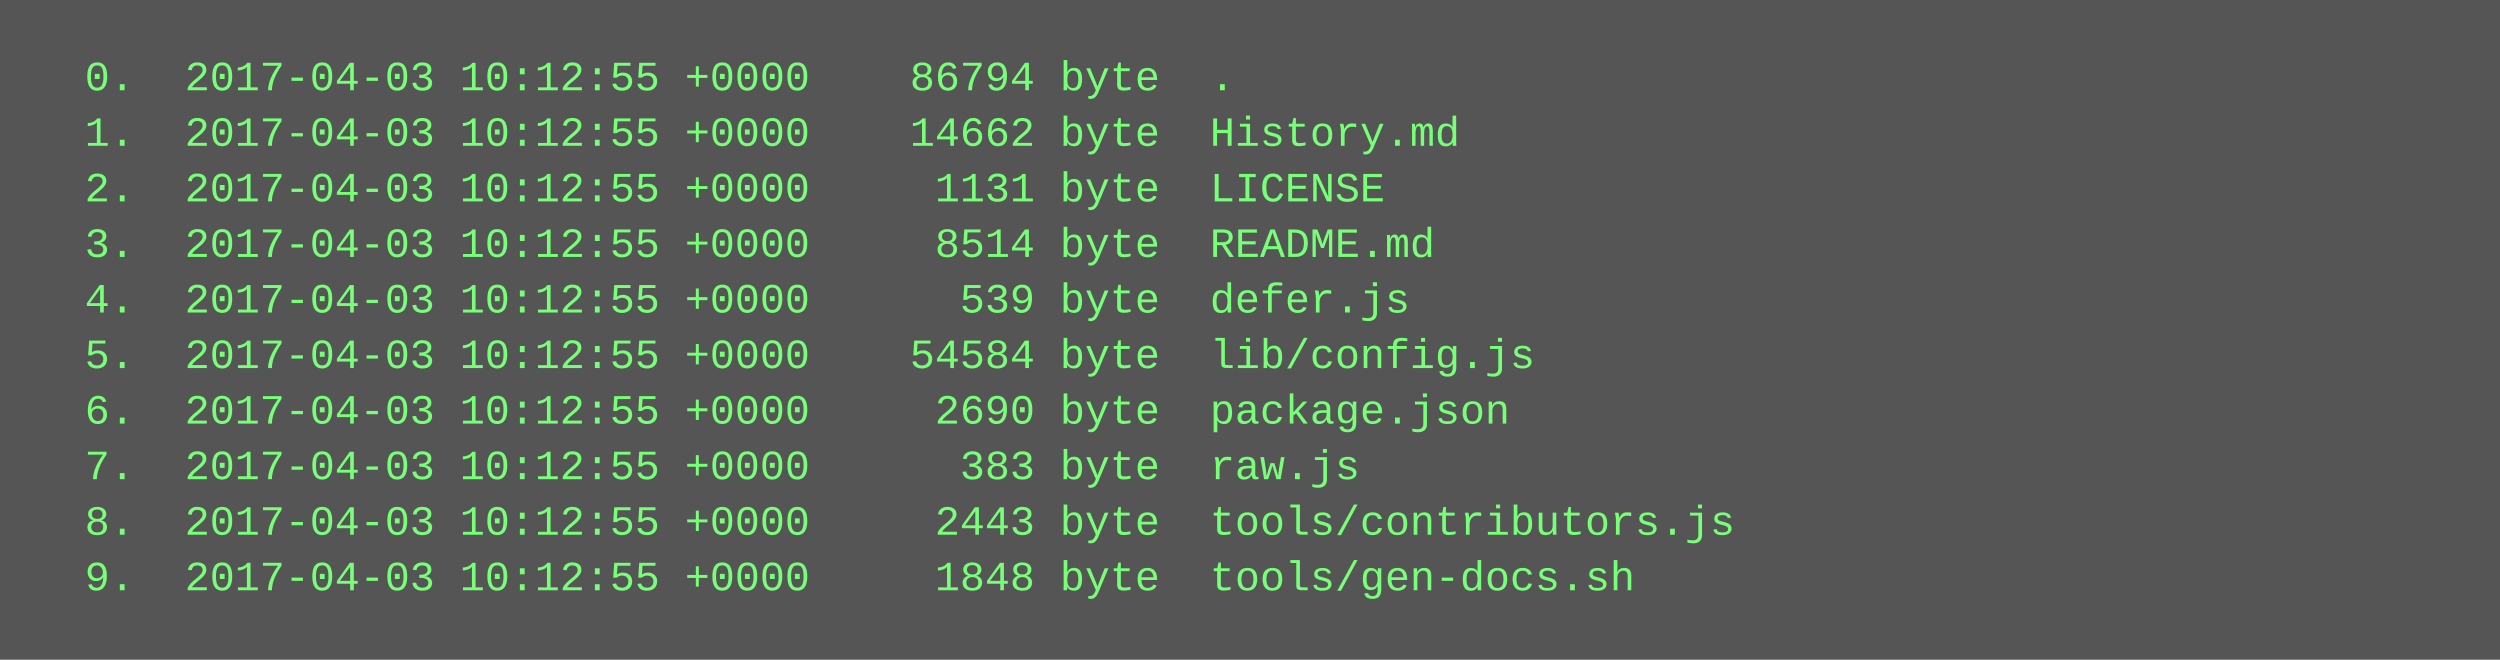
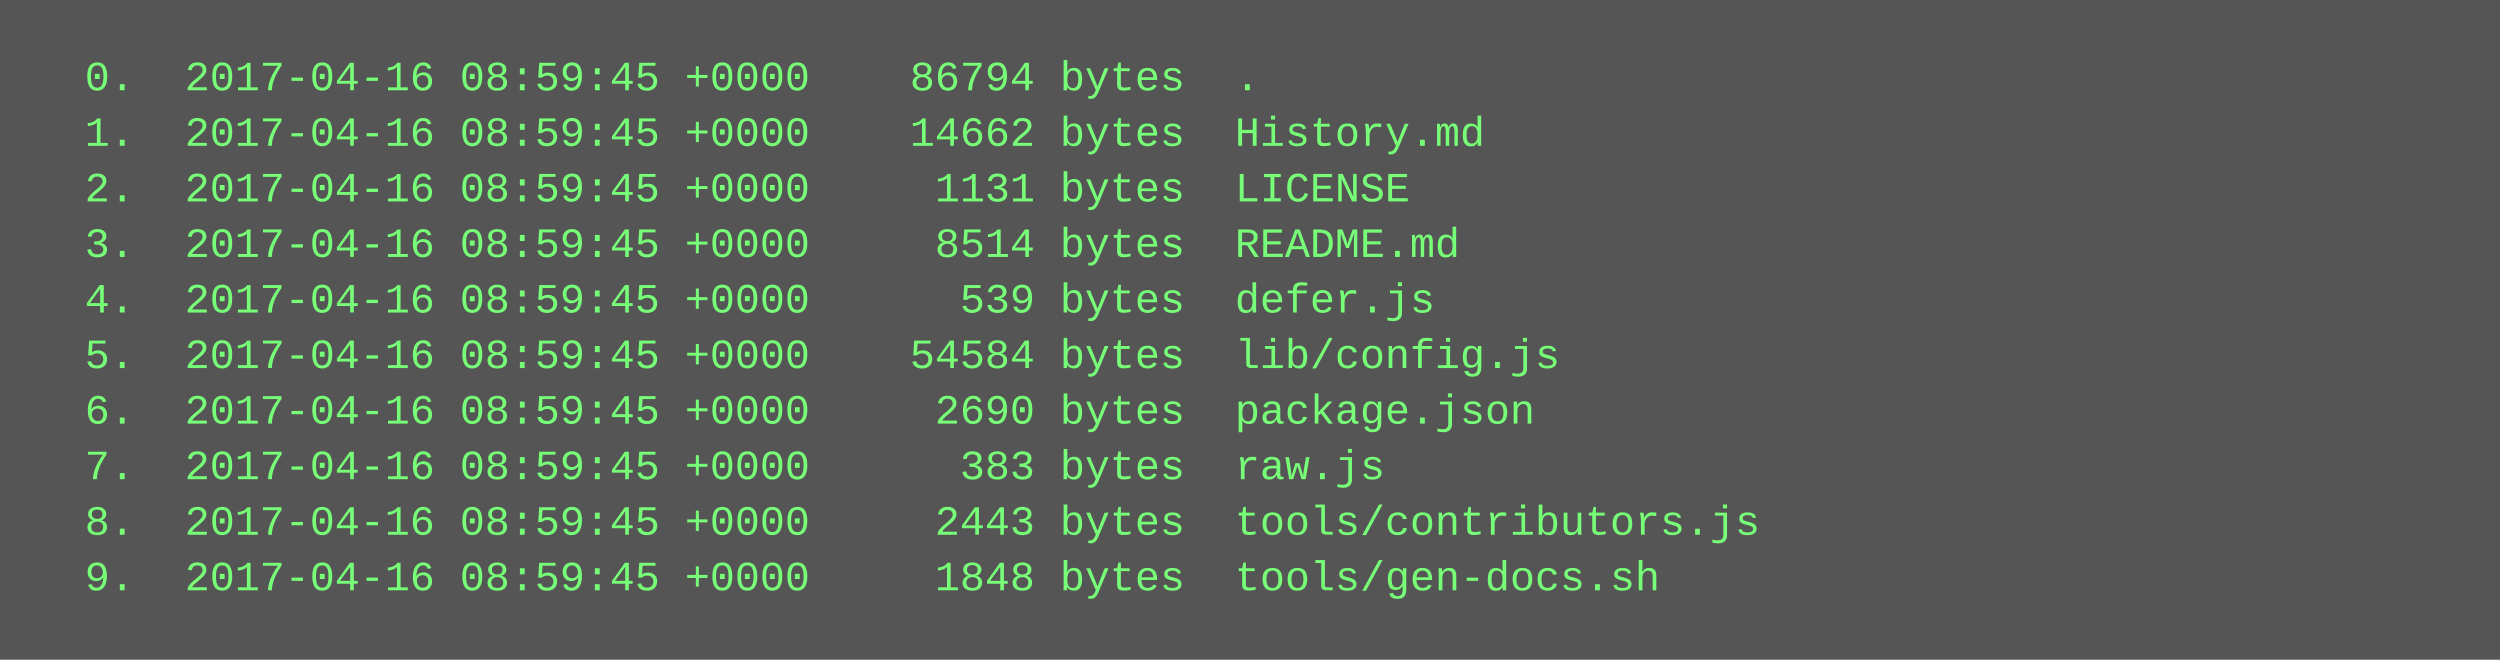
<svg xmlns="http://www.w3.org/2000/svg" height="190" width="720">
  <rect height="190" fill="#555" width="720" />
  <text fill="#7f7" font-family="Courier New" font-size="12" xml:space="preserve">
-     <tspan x="10" y="26">  0.  2017-04-03 10:12:55 +0000    86794 byte  .</tspan>
-     <tspan x="10" y="42">  1.  2017-04-03 10:12:55 +0000    14662 byte  History.md</tspan>
-     <tspan x="10" y="58">  2.  2017-04-03 10:12:55 +0000     1131 byte  LICENSE</tspan>
-     <tspan x="10" y="74">  3.  2017-04-03 10:12:55 +0000     8514 byte  README.md</tspan>
-     <tspan x="10" y="90">  4.  2017-04-03 10:12:55 +0000      539 byte  defer.js</tspan>
-     <tspan x="10" y="106">  5.  2017-04-03 10:12:55 +0000    54584 byte  lib/config.js</tspan>
-     <tspan x="10" y="122">  6.  2017-04-03 10:12:55 +0000     2690 byte  package.json</tspan>
-     <tspan x="10" y="138">  7.  2017-04-03 10:12:55 +0000      383 byte  raw.js</tspan>
-     <tspan x="10" y="154">  8.  2017-04-03 10:12:55 +0000     2443 byte  tools/contributors.js</tspan>
-     <tspan x="10" y="170">  9.  2017-04-03 10:12:55 +0000     1848 byte  tools/gen-docs.sh</tspan>
+     <tspan x="10" y="26">  0.  2017-04-16 08:59:45 +0000    86794 bytes  .</tspan>
+     <tspan x="10" y="42">  1.  2017-04-16 08:59:45 +0000    14662 bytes  History.md</tspan>
+     <tspan x="10" y="58">  2.  2017-04-16 08:59:45 +0000     1131 bytes  LICENSE</tspan>
+     <tspan x="10" y="74">  3.  2017-04-16 08:59:45 +0000     8514 bytes  README.md</tspan>
+     <tspan x="10" y="90">  4.  2017-04-16 08:59:45 +0000      539 bytes  defer.js</tspan>
+     <tspan x="10" y="106">  5.  2017-04-16 08:59:45 +0000    54584 bytes  lib/config.js</tspan>
+     <tspan x="10" y="122">  6.  2017-04-16 08:59:45 +0000     2690 bytes  package.json</tspan>
+     <tspan x="10" y="138">  7.  2017-04-16 08:59:45 +0000      383 bytes  raw.js</tspan>
+     <tspan x="10" y="154">  8.  2017-04-16 08:59:45 +0000     2443 bytes  tools/contributors.js</tspan>
+     <tspan x="10" y="170">  9.  2017-04-16 08:59:45 +0000     1848 bytes  tools/gen-docs.sh</tspan>
  </text>
</svg>
